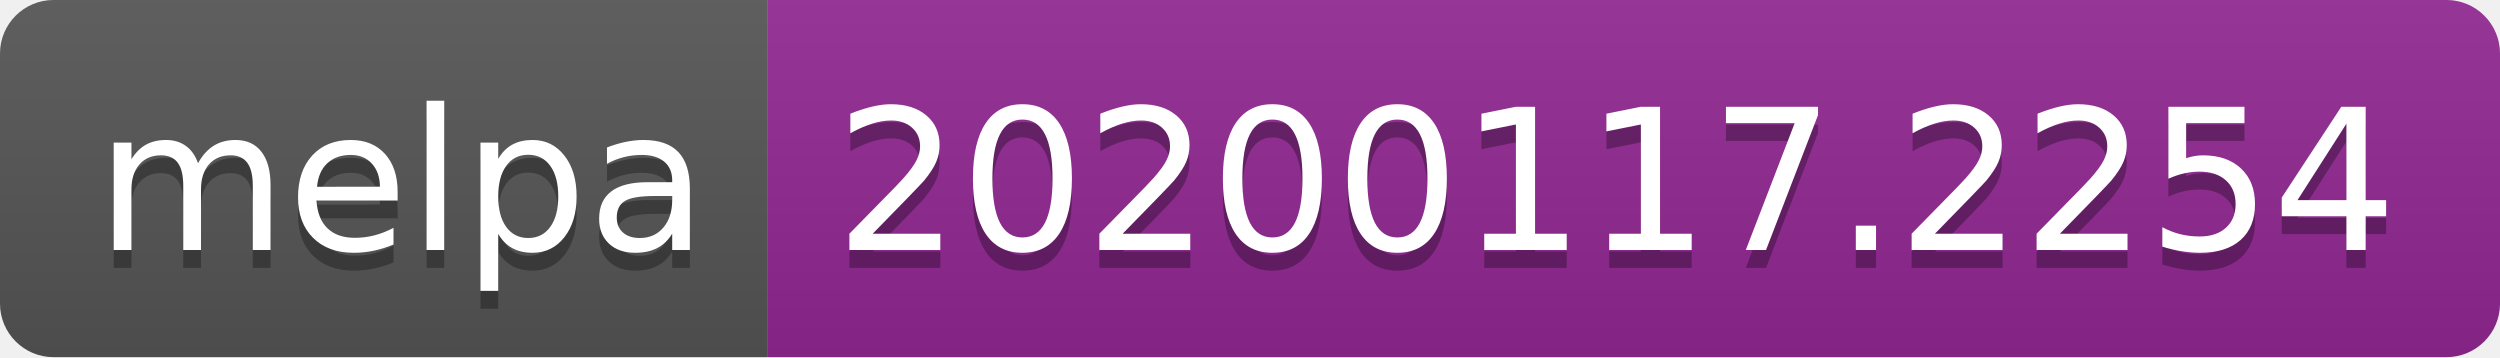
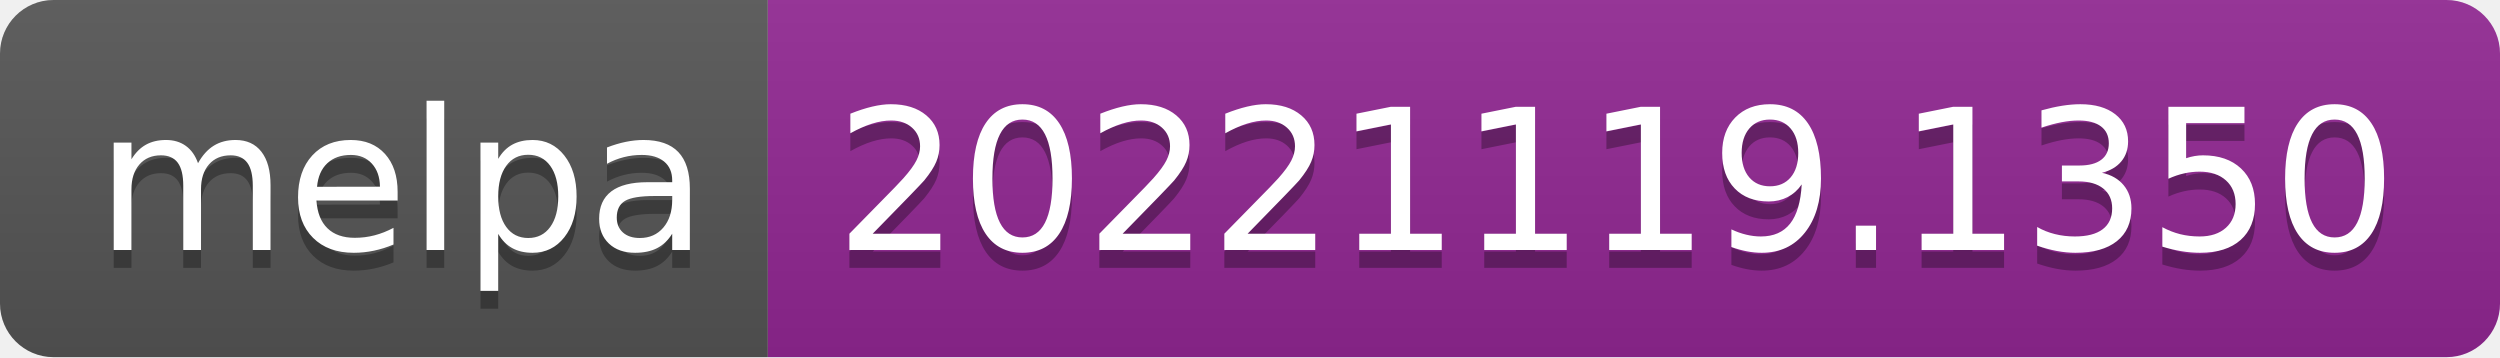
- <svg xmlns="http://www.w3.org/2000/svg" width="140" height="20" role="img" aria-label="melpa: 20200117.2254">
+ <svg xmlns="http://www.w3.org/2000/svg" width="140" height="20" role="img" aria-label="melpa: 20221119.1350">
  <linearGradient id="s" x2="0" y2="100%">
    <stop offset="0" stop-color="#bbb" stop-opacity=".1" />
    <stop offset="1" stop-opacity=".1" />
  </linearGradient>
  <clipPath id="r">
    <rect width="140" height="20" rx="3" fill="#fff" />
  </clipPath>
  <g clip-path="url(#r)">
    <rect width="43" height="20" fill="#555" />
    <rect x="43" width="97" height="20" fill="#922793" />
    <rect width="140" height="20" fill="url(#s)" />
  </g>
  <g fill="#fff" text-anchor="middle" font-family="Verdana,Geneva,DejaVu Sans,sans-serif" text-rendering="geometricPrecision" font-size="110">
    <text aria-hidden="true" x="225" y="150" fill="#010101" fill-opacity=".3" transform="scale(.1)" textLength="330">melpa</text>
    <text x="225" y="140" transform="scale(.1)" fill="#fff" textLength="330">melpa</text>
-     <text aria-hidden="true" x="905" y="150" fill="#010101" fill-opacity=".3" transform="scale(.1)" textLength="870">20200117.2254</text>
-     <text x="905" y="140" transform="scale(.1)" fill="#fff" textLength="870">20200117.2254</text>
+     <text aria-hidden="true" x="905" y="150" fill="#010101" fill-opacity=".3" transform="scale(.1)" textLength="870">20221119.1350</text>
+     <text x="905" y="140" transform="scale(.1)" fill="#fff" textLength="870">20221119.1350</text>
  </g>
</svg>
